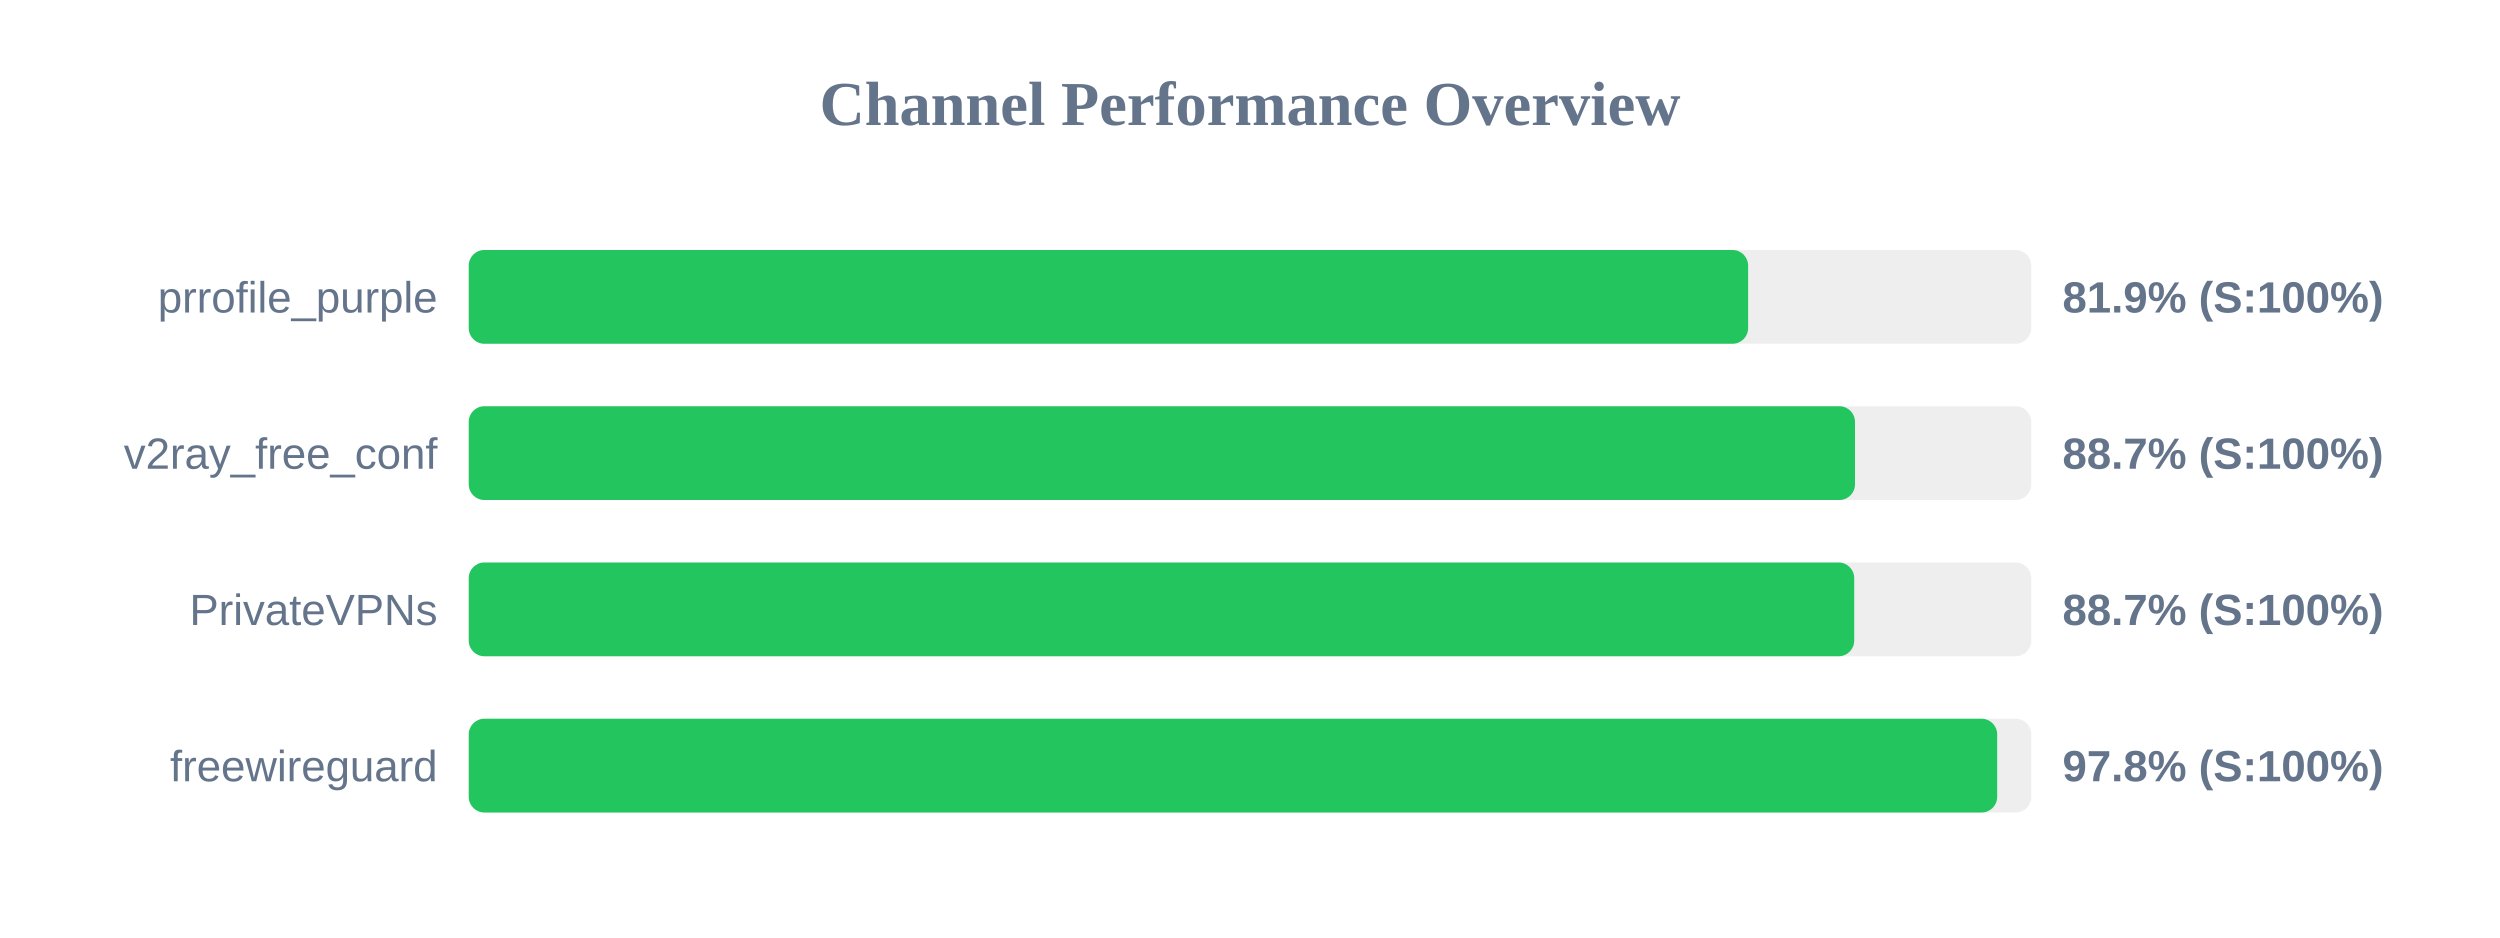
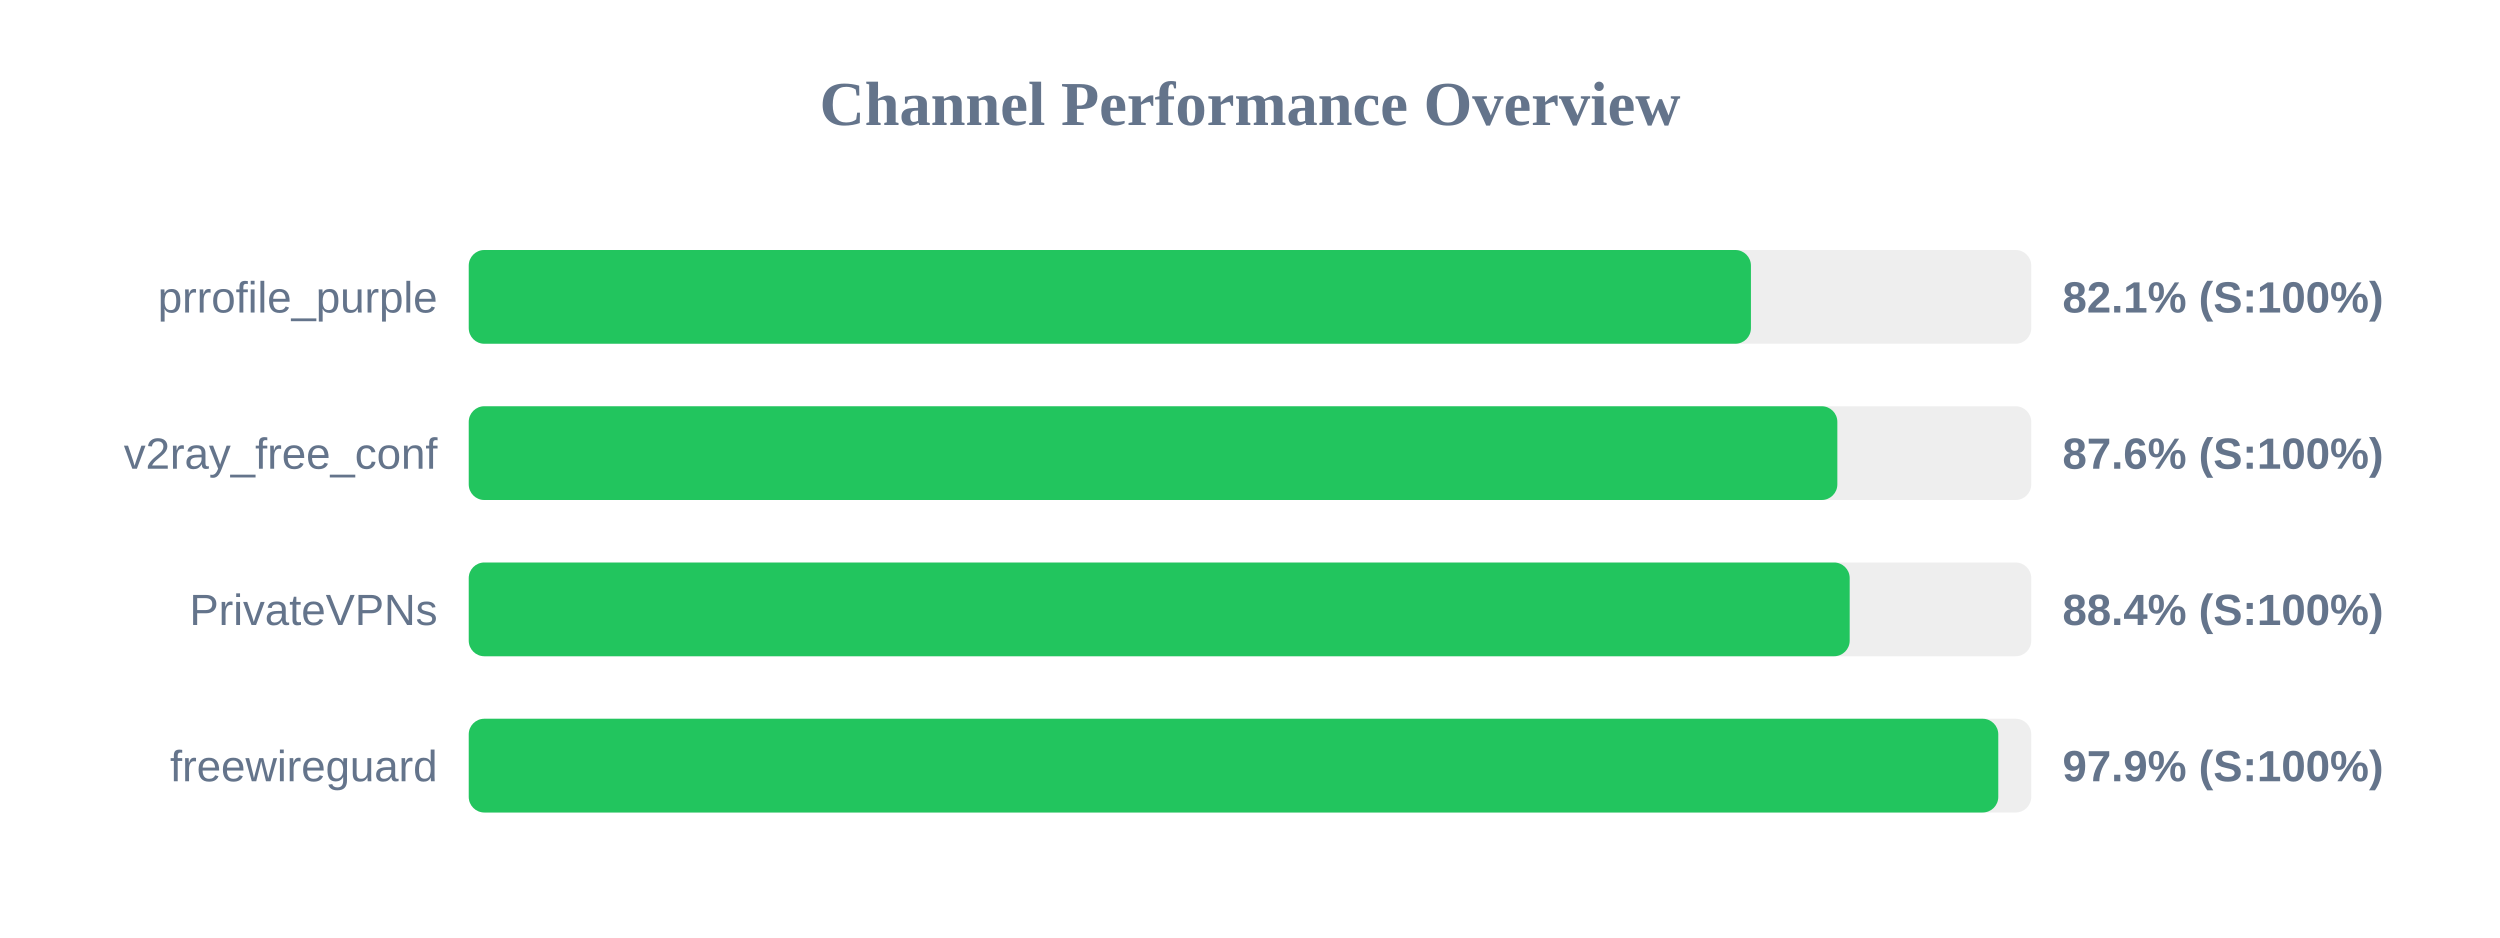
<svg xmlns="http://www.w3.org/2000/svg" width="800" height="300" version="1.1">
  <style>
        .row { font: 14px Arial; fill: #64748b; }
        .score { font: bold 14px Arial; fill: #64748b; }
    </style>
  <text x="400" y="40" text-anchor="middle" font-size="20px" font-weight="bold" fill="#64748b">Channel Performance Overview</text>
  <rect x="150" y="80" width="500" height="30" fill="#eee" rx="5" />
-   <rect x="150" y="80" width="409.4" height="30" fill="#22c55e" rx="5" />
+   <rect x="150" y="80" width="410.3" height="30" fill="#22c55e" rx="5" />
  <text x="140" y="100" text-anchor="end" class="row">prrofile_purple</text>
-   <text x="660" y="100" text-anchor="start" class="score">81.9% (S:100%)</text>
+   <text x="660" y="100" text-anchor="start" class="score">82.1% (S:100%)</text>
  <rect x="150" y="130" width="500" height="30" fill="#eee" rx="5" />
-   <rect x="150" y="130" width="443.6" height="30" fill="#22c55e" rx="5" />
+   <rect x="150" y="130" width="437.95" height="30" fill="#22c55e" rx="5" />
  <text x="140" y="150" text-anchor="end" class="row">v2ray_free_conf</text>
-   <text x="660" y="150" text-anchor="start" class="score">88.7% (S:100%)</text>
+   <text x="660" y="150" text-anchor="start" class="score">87.6% (S:100%)</text>
  <rect x="150" y="180" width="500" height="30" fill="#eee" rx="5" />
-   <rect x="150" y="180" width="443.35" height="30" fill="#22c55e" rx="5" />
+   <rect x="150" y="180" width="441.9" height="30" fill="#22c55e" rx="5" />
  <text x="140" y="200" text-anchor="end" class="row">PrivateVPNs</text>
-   <text x="660" y="200" text-anchor="start" class="score">88.7% (S:100%)</text>
+   <text x="660" y="200" text-anchor="start" class="score">88.4% (S:100%)</text>
  <rect x="150" y="230" width="500" height="30" fill="#eee" rx="5" />
-   <rect x="150" y="230" width="489.1" height="30" fill="#22c55e" rx="5" />
+   <rect x="150" y="230" width="489.45" height="30" fill="#22c55e" rx="5" />
  <text x="140" y="250" text-anchor="end" class="row">freewireguard</text>
-   <text x="660" y="250" text-anchor="start" class="score">97.8% (S:100%)</text>
+   <text x="660" y="250" text-anchor="start" class="score">97.9% (S:100%)</text>
</svg>
